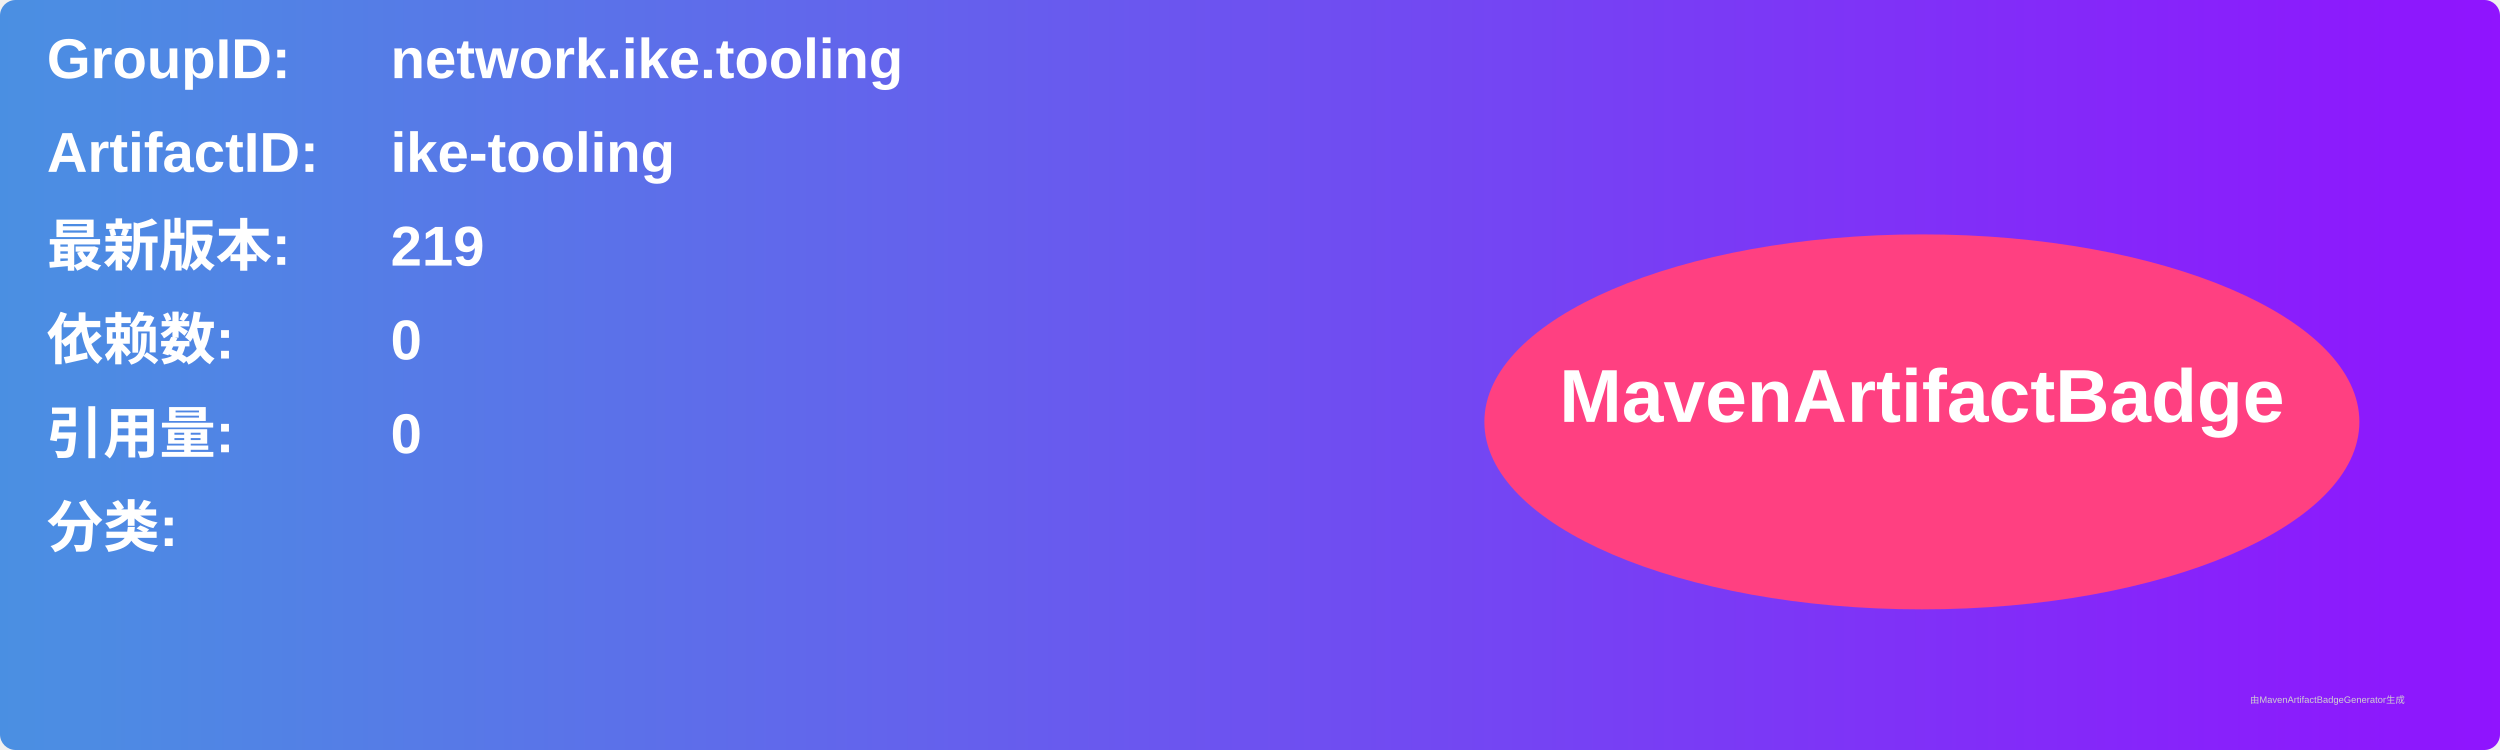
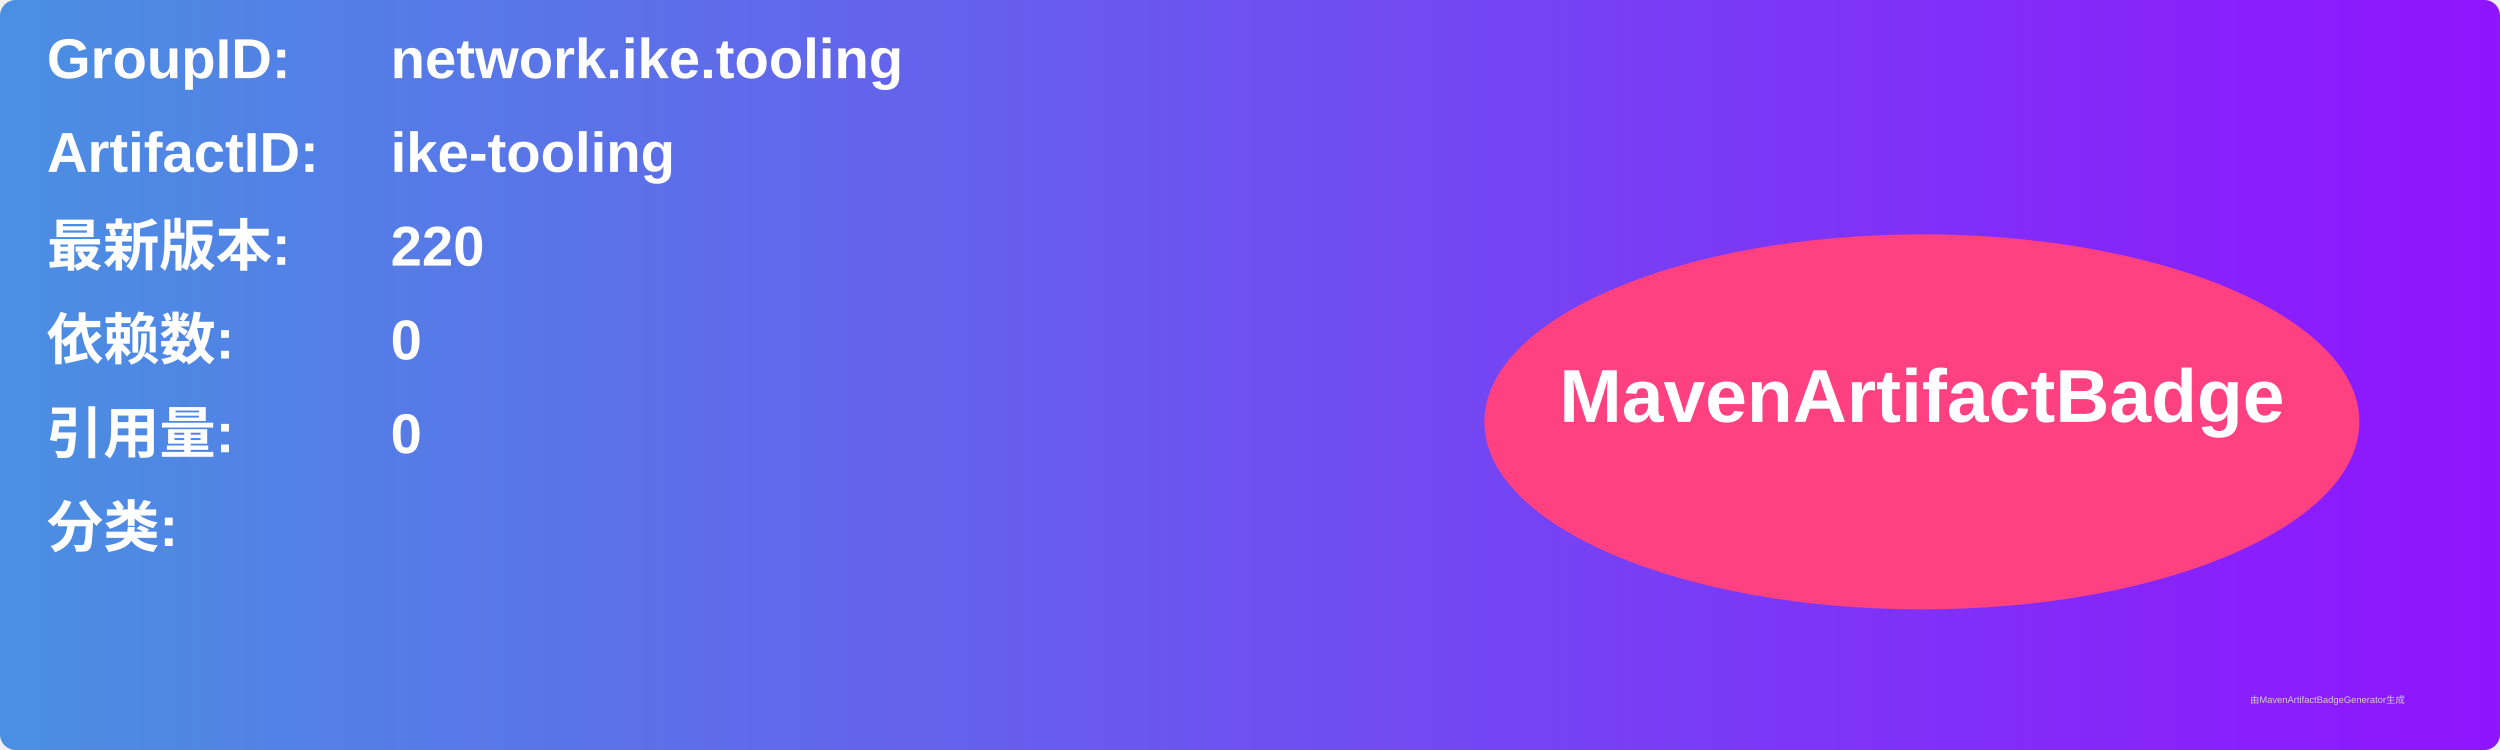
<svg xmlns="http://www.w3.org/2000/svg" width="800" height="240" viewBox="0 0 800 240">
  <linearGradient id="grad" x1="0%" y1="0%" x2="100%" y2="0%">
    <stop offset="0%" stop-color="#4a90e2" />
    <stop offset="100%" stop-color="#9013fe" />
  </linearGradient>
  <rect width="100%" height="100%" rx="5" ry="5" fill="url(#grad)" />
  <g transform="translate(15, 15)">
    <text x="0" y="10" font-family="Arial" font-size="18" fill="white" font-weight="bold" width="260">GroupID:</text>
    <text x="110" y="10" font-family="Arial" font-size="18" fill="white" font-weight="bold" width="460">network.ike.tooling</text>
    <text x="0" y="40" font-family="Arial" font-size="18" fill="white" font-weight="bold" width="260">ArtifactID:</text>
    <text x="110" y="40" font-family="Arial" font-size="18" fill="white" font-weight="bold" width="460">ike-tooling</text>
    <text x="0" y="70" font-family="Arial" font-size="18" fill="white" font-weight="bold">最新版本:</text>
    <text x="110" y="70" font-family="Arial" font-size="18" fill="white" font-weight="bold">
-       <tspan font-weight="bold">219</tspan>
+       <tspan font-weight="bold">220</tspan>
    </text>
    <text x="0" y="100" font-family="Arial" font-size="18" fill="white" font-weight="bold">依赖数: </text>
    <text x="110" y="100" font-family="Arial" font-size="18" fill="white">
      <tspan font-weight="bold">0</tspan>
    </text>
    <text x="0" y="130" font-family="Arial" font-size="18" fill="white" font-weight="bold">引用量: </text>
    <text x="110" y="130" font-family="Arial" font-size="18" fill="white">
      <tspan font-weight="bold">0</tspan>
    </text>
    <text x="0" y="160" font-family="Arial" font-size="18" fill="white" font-weight="bold">分类:</text>
    <text x="10" y="190" font-family="Arial" font-size="10" fill="white">
      <tspan font-weight="bold" />
    </text>
    <ellipse cx="600" cy="120" rx="140" ry="60" fill="#ff4081" />
    <text x="600" y="120" text-anchor="middle" font-family="Arial" font-size="24" fill="white" font-weight="bold">MavenArtifactBadge</text>
  </g>
  <text x="720" y="225" font-family="Arial" font-size="3" fill="#d0d0d0">由MavenArtifactBadgeGenerator生成</text>
</svg>
